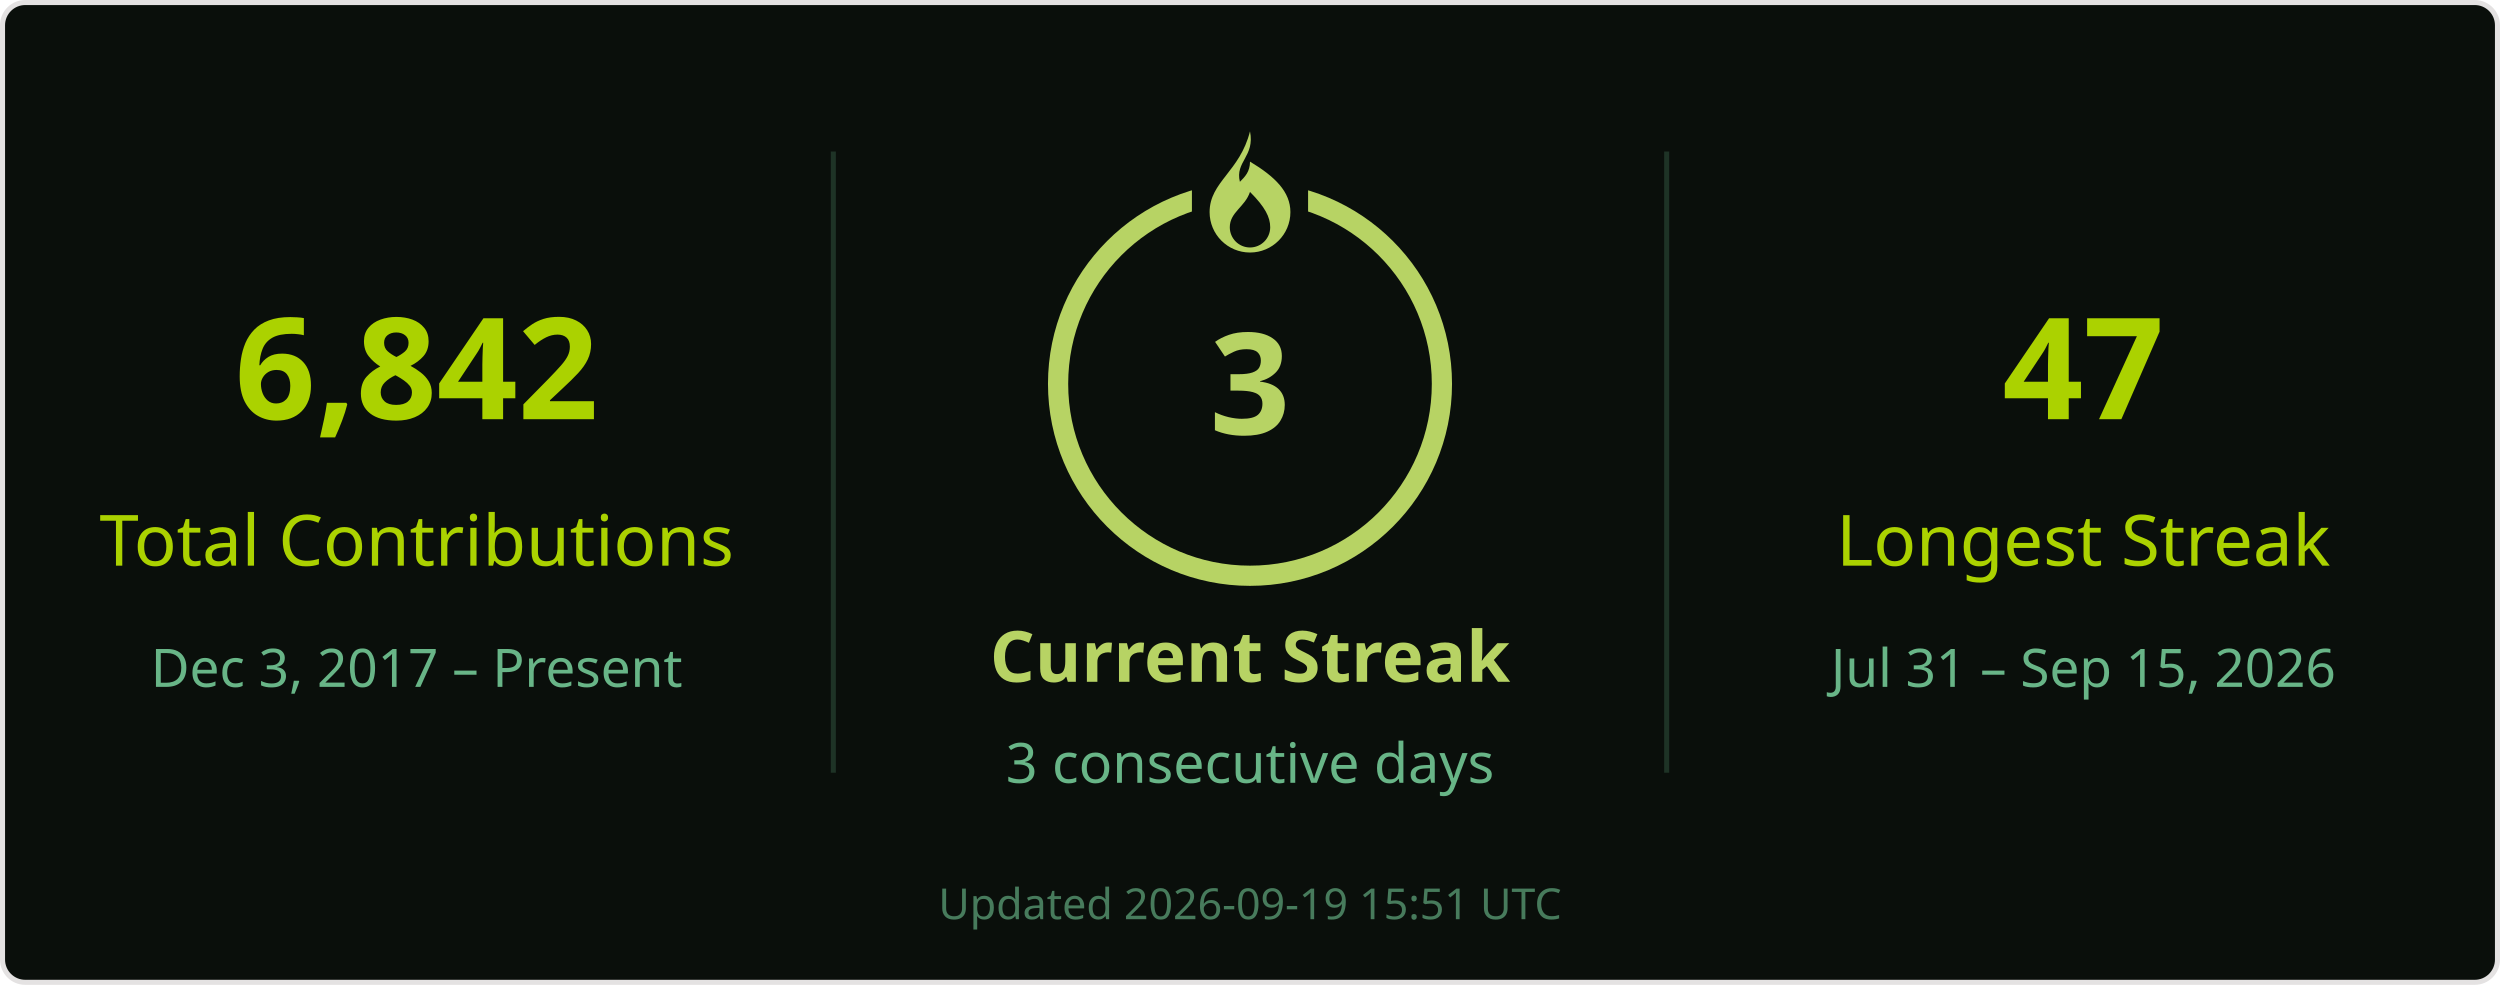
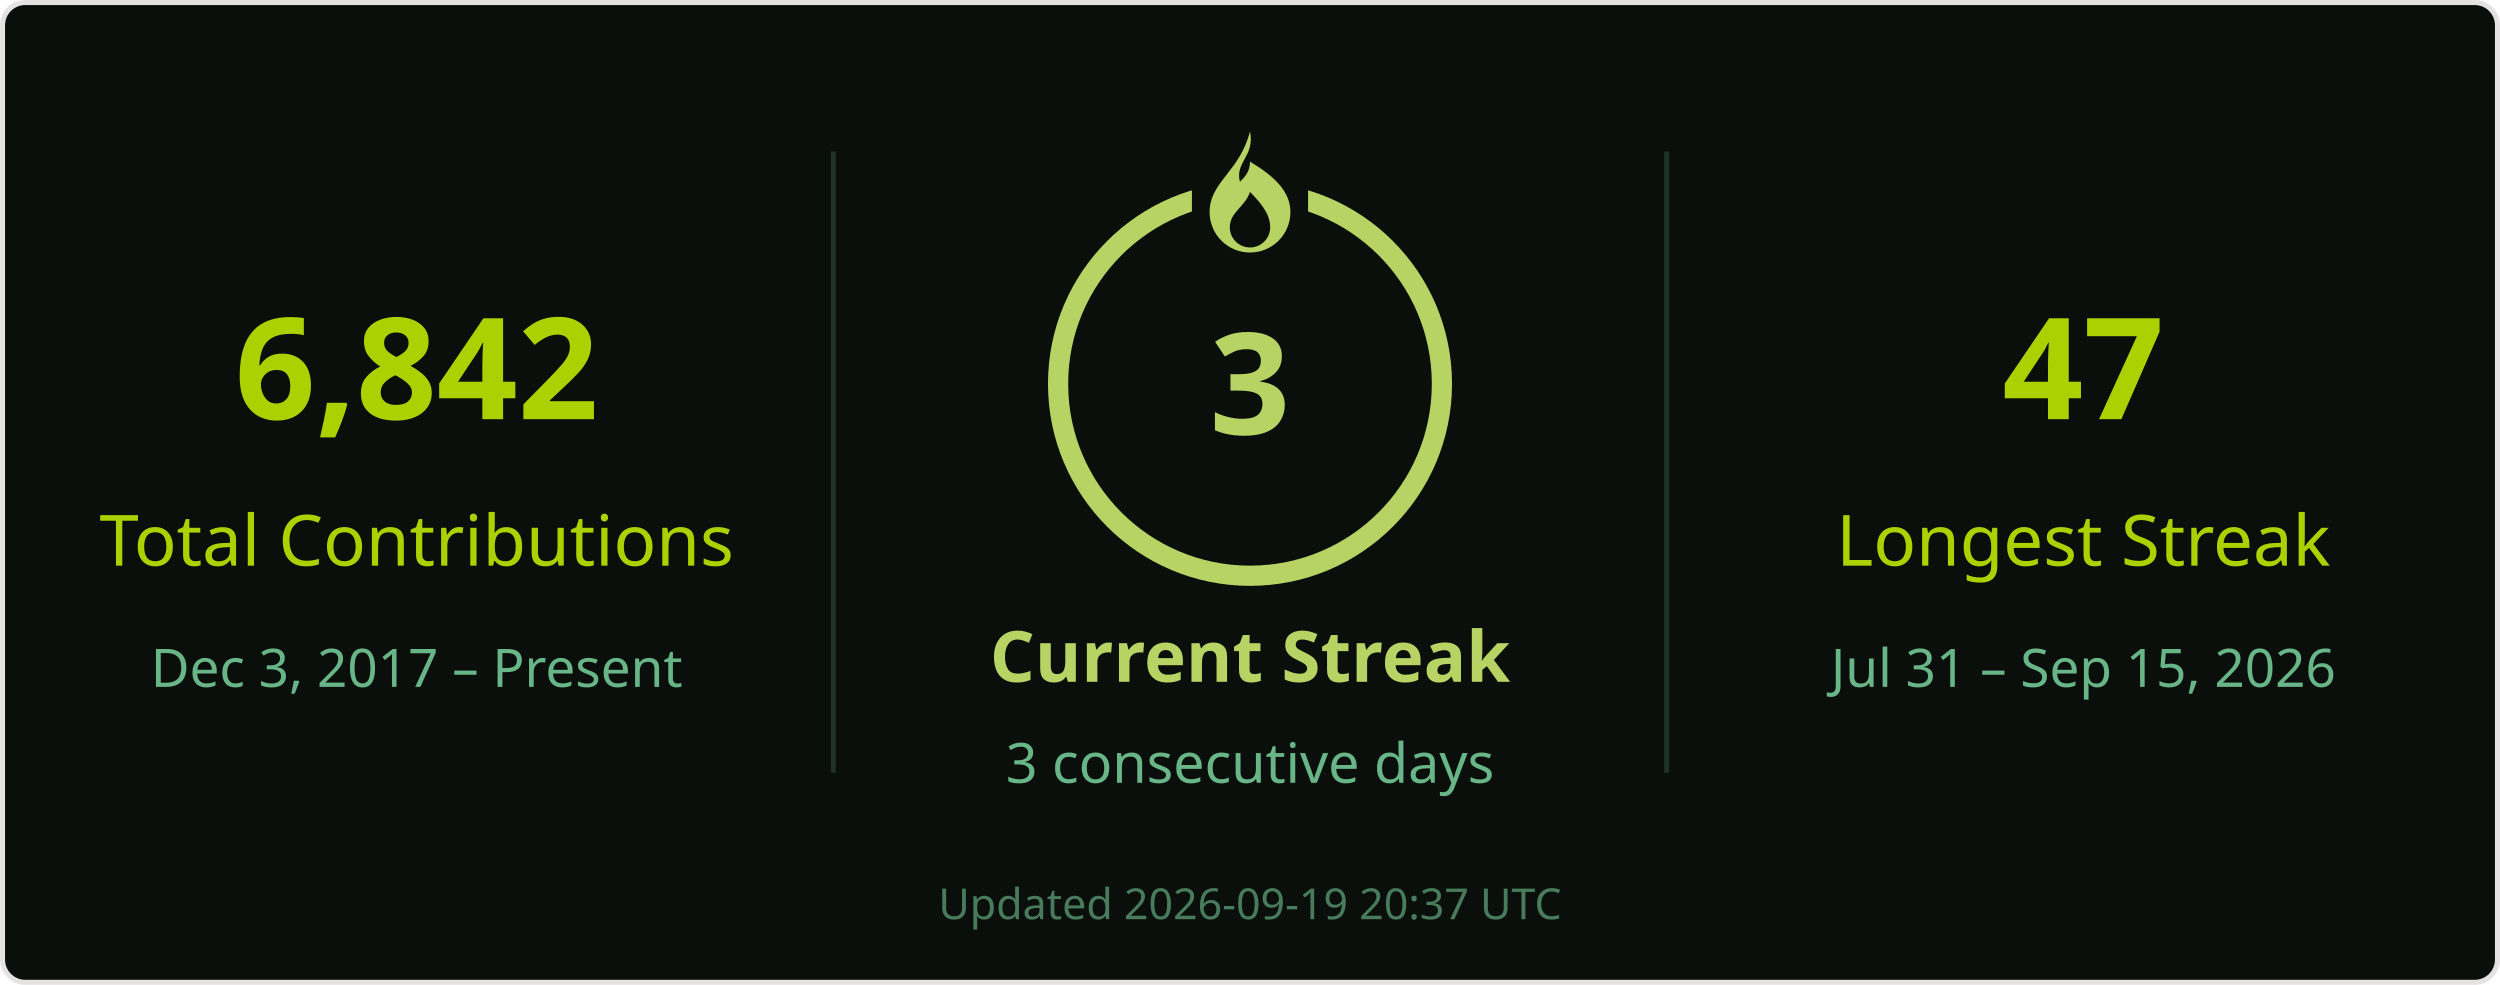
<svg xmlns="http://www.w3.org/2000/svg" width="495" height="195" viewBox="0 0 495 195" role="img" aria-labelledby="title desc">
  <rect x=".5" y=".5" width="494" height="194" rx="4.5" fill="#0a0f0b" stroke="#e4e2e2" />
  <g font-family="Segoe UI, Ubuntu, Helvetica Neue, sans-serif">
    <path d="M165 30v123M330 30v123" stroke="#68b587" stroke-opacity=".22" />
    <text x="82.5" y="83" font-size="28" fill="#abd200" text-anchor="middle" font-weight="700">6,842</text>
    <text x="82.5" y="112" font-size="14" fill="#abd200" text-anchor="middle">Total Contributions</text>
    <text x="82.5" y="136" font-size="10.5" fill="#68b587" text-anchor="middle">Dec 3, 2017 – Present</text>
    <circle cx="247.5" cy="76" r="38" stroke="#b7d364" stroke-width="4" fill="none" />
    <rect x="236" y="26" width="23" height="21" fill="#0a0f0b" />
    <g transform="translate(239.5 26)" fill="#b7d364">
      <path d="M8 0c1 5-3 6-2 10 1-1 2-2 2-4 5 3 8 6 8 10a8 8 0 0 1-16 0C0 10 6 8 8 0Zm0 12c-1 3-4 4-4 7a4 4 0 0 0 8 0c0-2-1-4-4-7Z" />
    </g>
    <text x="247.5" y="86" font-size="28" fill="#b7d364" text-anchor="middle" font-weight="700">3</text>
    <text x="247.5" y="135" font-size="14" fill="#b7d364" text-anchor="middle" font-weight="700">Current Streak</text>
    <text x="247.5" y="155" font-size="11" fill="#68b587" text-anchor="middle">3 consecutive days</text>
    <text x="412.5" y="83" font-size="28" fill="#abd200" text-anchor="middle" font-weight="700">47</text>
    <text x="412.5" y="112" font-size="14" fill="#abd200" text-anchor="middle">Longest Streak</text>
    <text x="412.5" y="136" font-size="10.5" fill="#68b587" text-anchor="middle">Jul 31 – Sep 15, 2026</text>
-     <text x="247.5" y="182" font-size="8.5" fill="#68b587" text-anchor="middle" opacity=".65">Updated 2026-09-19 15:51 UTC</text>
+     <text x="247.5" y="182" font-size="8.5" fill="#68b587" text-anchor="middle" opacity=".65">Updated 2026-09-19 20:37 UTC</text>
  </g>
</svg>
